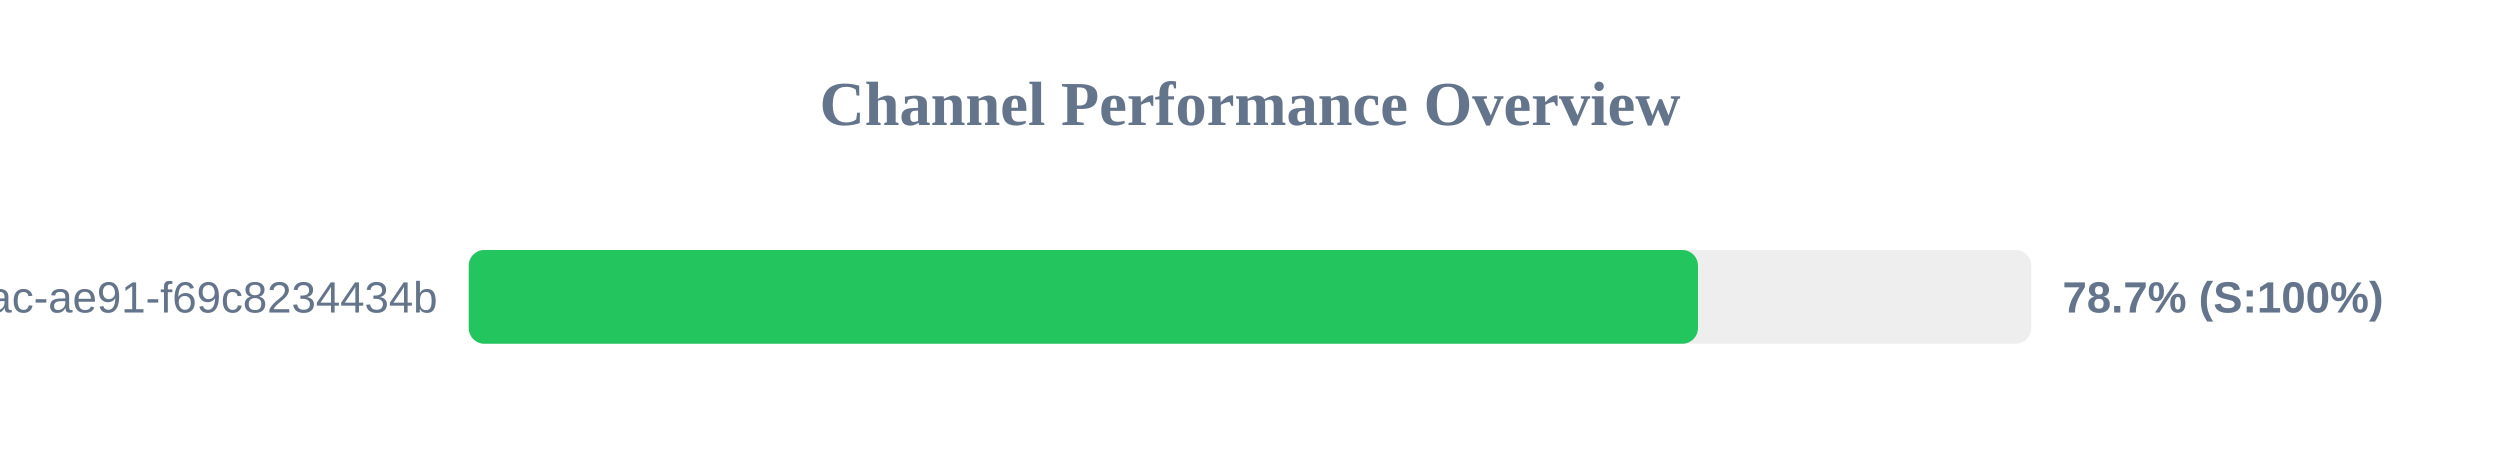
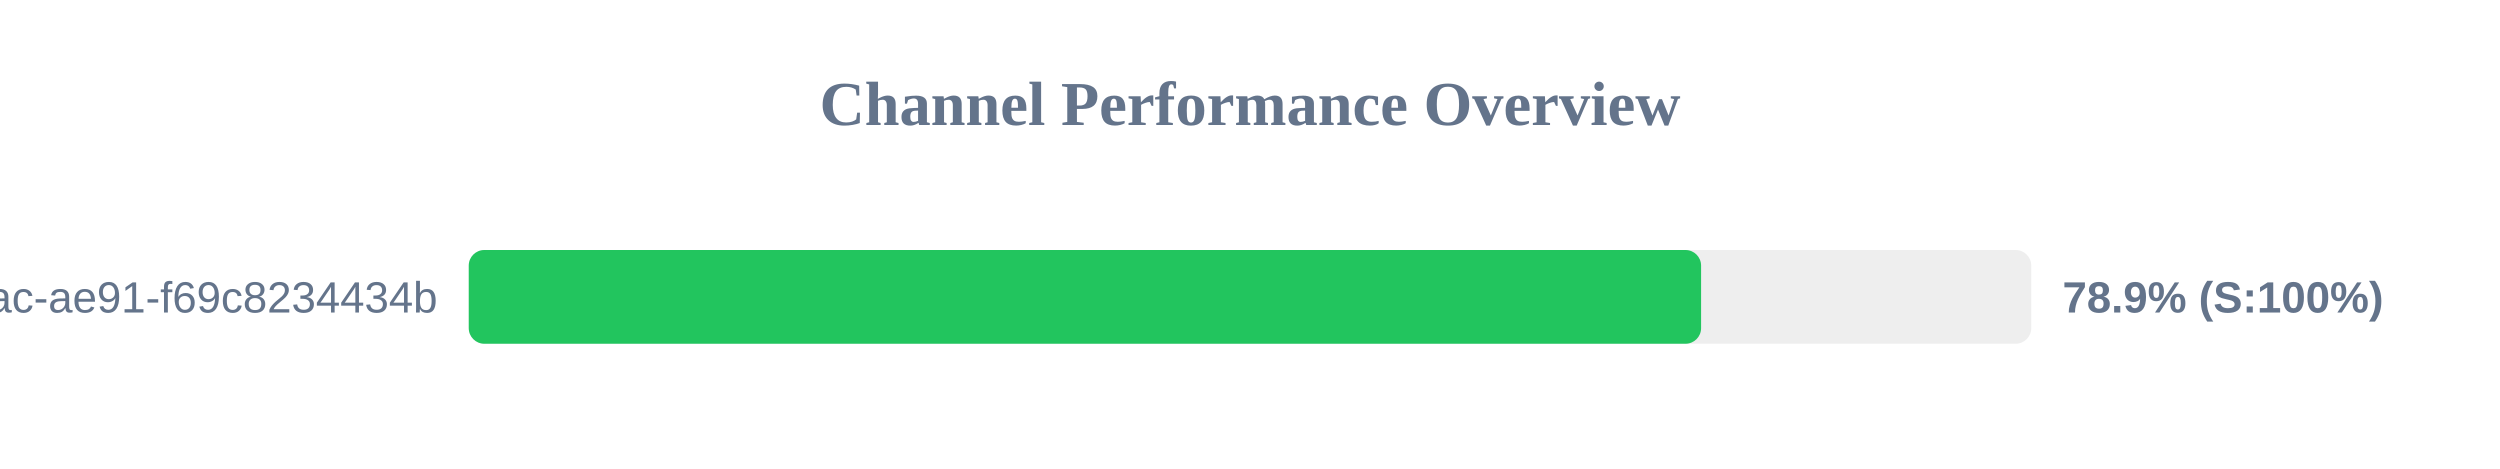
<svg xmlns="http://www.w3.org/2000/svg" width="800" height="150" version="1.1">
  <style>
        .row { font: 14px Arial; fill: #64748b; }
        .score { font: bold 14px Arial; fill: #64748b; }
    </style>
  <text x="400" y="40" text-anchor="middle" font-size="20px" font-weight="bold" fill="#64748b">Channel Performance Overview</text>
  <rect x="150" y="80" width="500" height="30" fill="#eee" rx="5" />
-   <rect x="150" y="80" width="393.35" height="30" fill="#22c55e" rx="5" />
+   <rect x="150" y="80" width="394.35" height="30" fill="#22c55e" rx="5" />
  <text x="140" y="100" text-anchor="end" class="row">?uuid=942b9cb8-92fa-46ac-ae91-f69c8234434b</text>
-   <text x="660" y="100" text-anchor="start" class="score">78.7% (S:100%)</text>
+   <text x="660" y="100" text-anchor="start" class="score">78.9% (S:100%)</text>
</svg>
